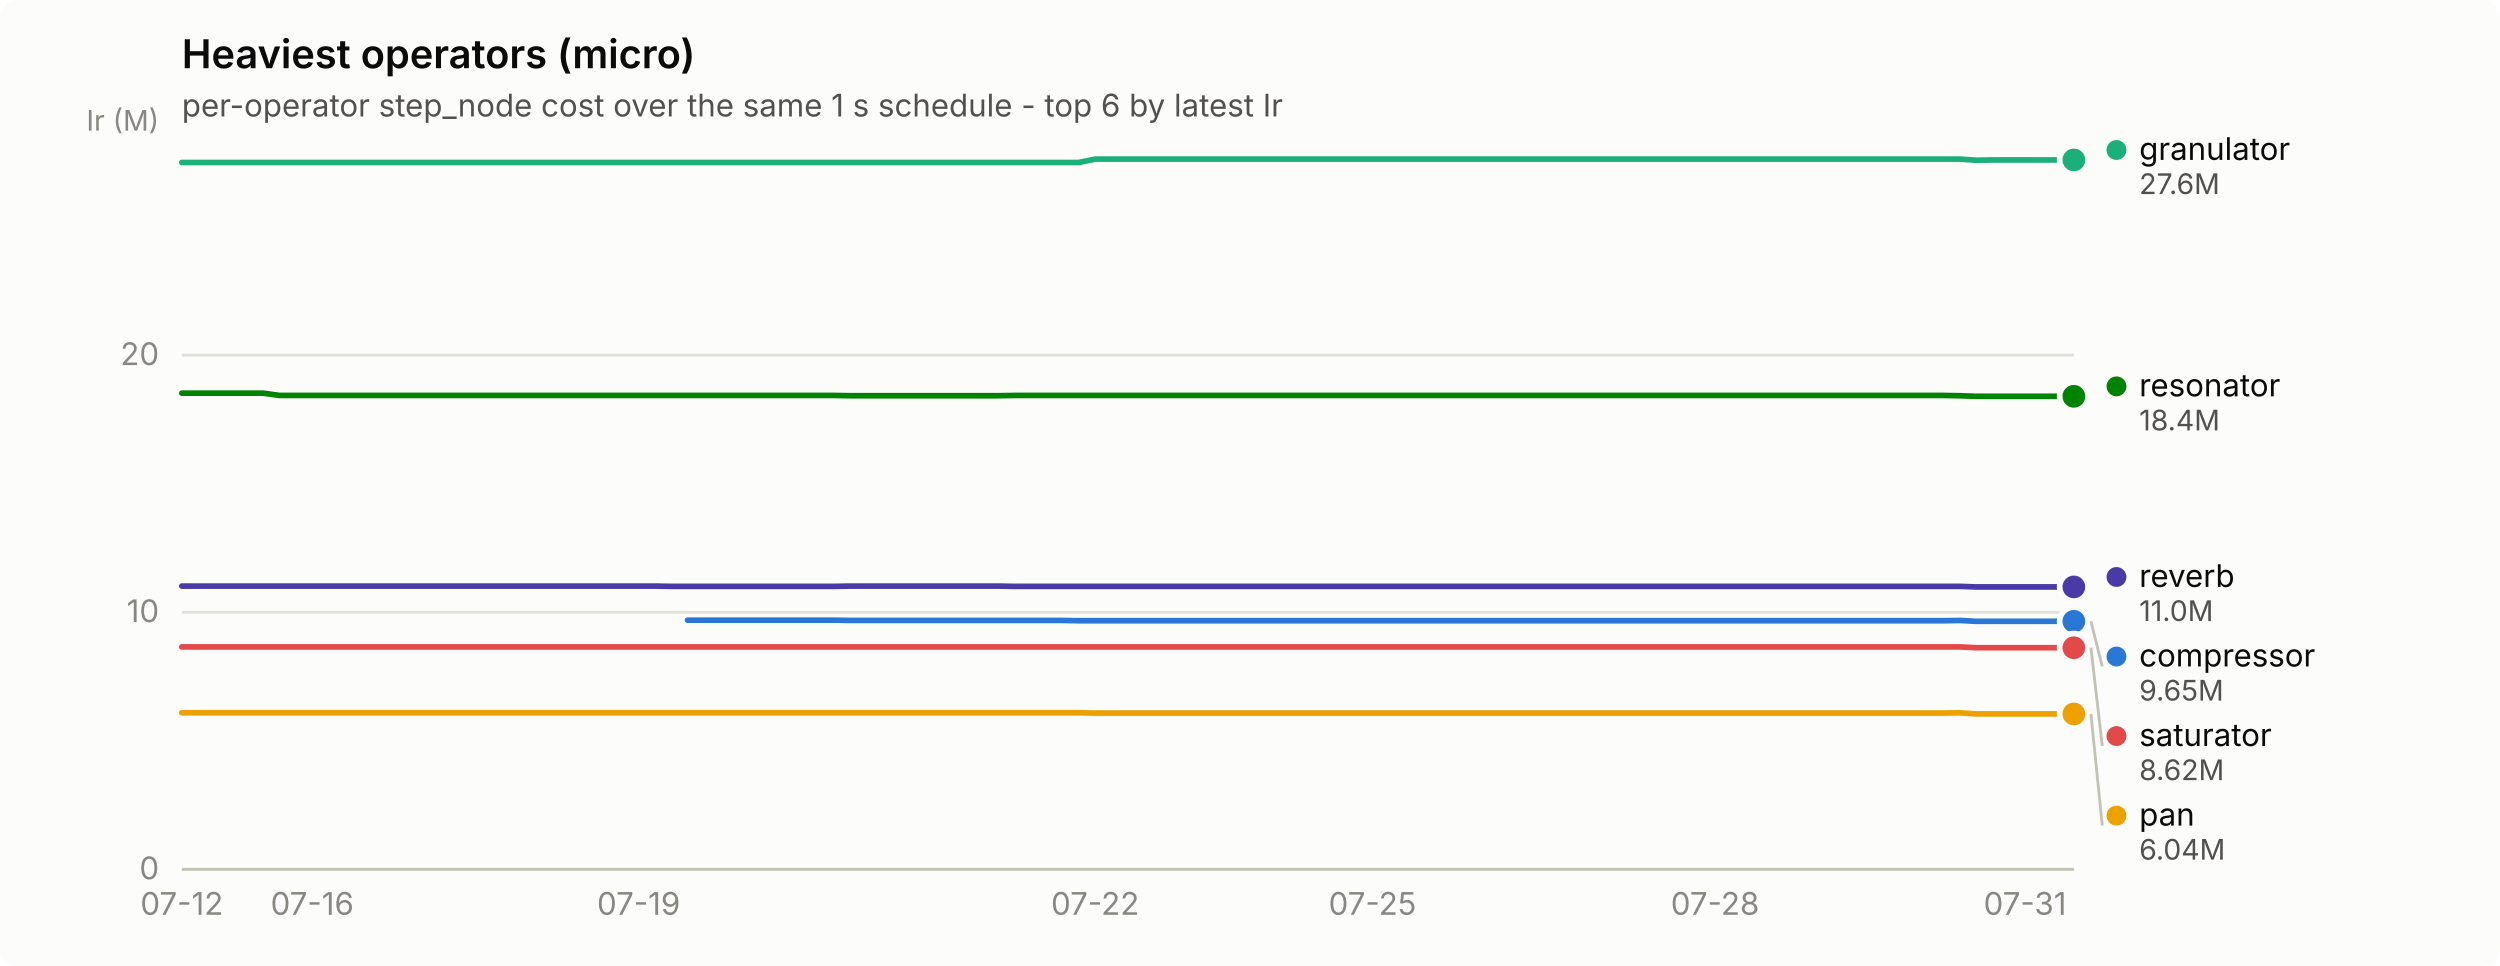
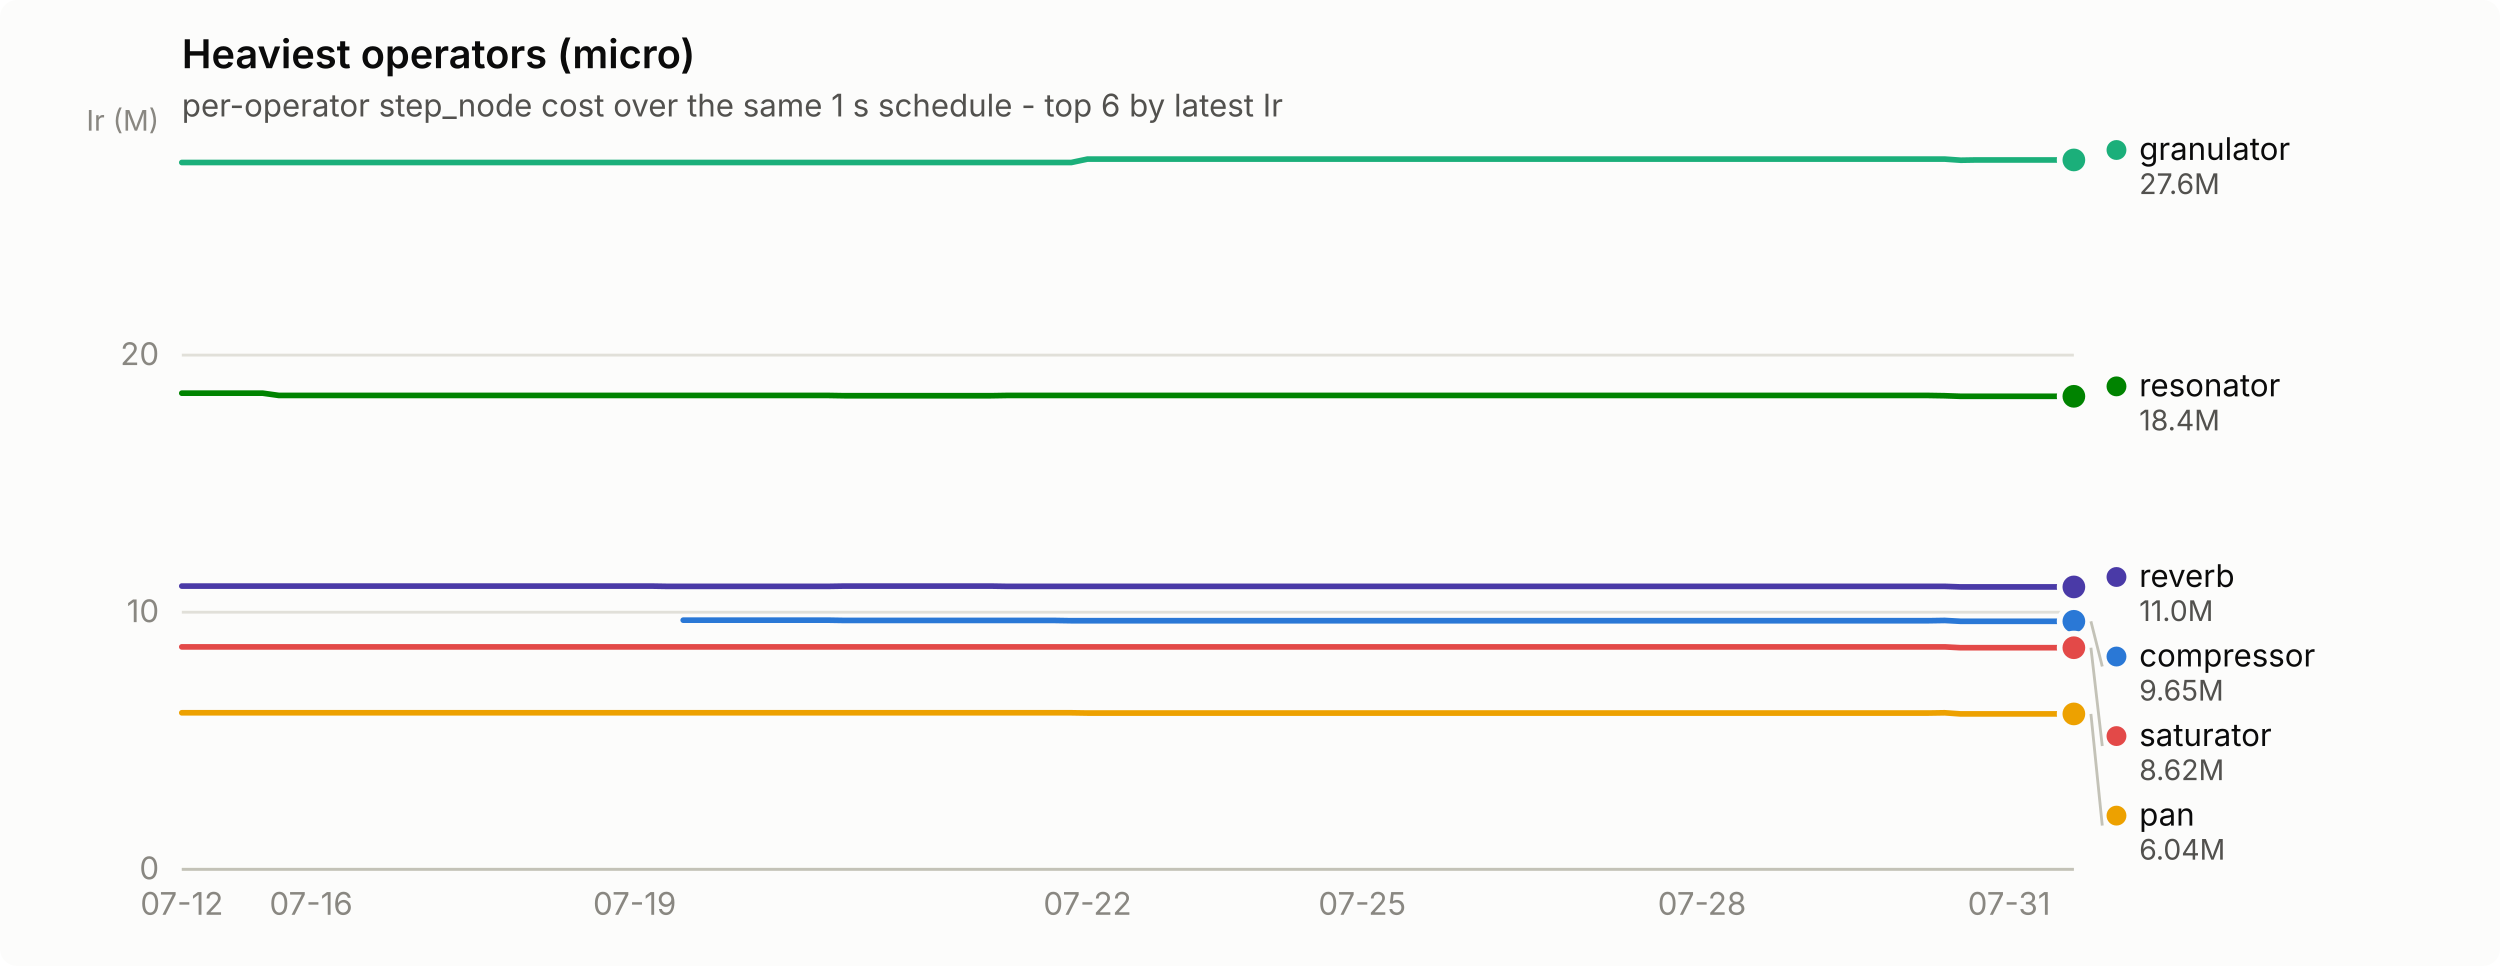
<svg xmlns="http://www.w3.org/2000/svg" width="880" height="340" viewBox="0 0 880 340" role="img" aria-label="Heaviest operators (micro)">
  <rect width="880" height="340" rx="6" fill="#fcfcfb" />
  <text x="64" y="24" font-family="system-ui, -apple-system, &quot;Segoe UI&quot;, sans-serif" font-size="14" font-weight="600" fill="#0b0b0b">Heaviest operators (micro)</text>
  <text x="64" y="41" font-family="system-ui, -apple-system, &quot;Segoe UI&quot;, sans-serif" font-size="11" fill="#52514e">per-operator step_node cost over the same 1 s schedule - top 6 by latest Ir</text>
  <line x1="64" y1="306.0" x2="730" y2="306.0" stroke="#e1e0d9" stroke-width="1" />
  <text x="56" y="309.5" text-anchor="end" font-family="system-ui, -apple-system, &quot;Segoe UI&quot;, sans-serif" font-size="11" style="font-variant-numeric: tabular-nums" fill="#898781">0</text>
  <line x1="64" y1="215.5" x2="730" y2="215.5" stroke="#e1e0d9" stroke-width="1" />
  <text x="56" y="219.0" text-anchor="end" font-family="system-ui, -apple-system, &quot;Segoe UI&quot;, sans-serif" font-size="11" style="font-variant-numeric: tabular-nums" fill="#898781">10</text>
  <line x1="64" y1="125.0" x2="730" y2="125.0" stroke="#e1e0d9" stroke-width="1" />
  <text x="56" y="128.5" text-anchor="end" font-family="system-ui, -apple-system, &quot;Segoe UI&quot;, sans-serif" font-size="11" style="font-variant-numeric: tabular-nums" fill="#898781">20</text>
  <text x="56" y="46" text-anchor="end" font-family="system-ui, -apple-system, &quot;Segoe UI&quot;, sans-serif" font-size="10" fill="#898781">Ir (M)</text>
  <line x1="64" y1="306" x2="730" y2="306" stroke="#c3c2b7" stroke-width="1" />
  <text x="64.0" y="322" text-anchor="middle" font-family="system-ui, -apple-system, &quot;Segoe UI&quot;, sans-serif" font-size="11" style="font-variant-numeric: tabular-nums" fill="#898781">07-12</text>
-   <text x="109.9" y="322" text-anchor="middle" font-family="system-ui, -apple-system, &quot;Segoe UI&quot;, sans-serif" font-size="11" style="font-variant-numeric: tabular-nums" fill="#898781">07-16</text>
-   <text x="224.8" y="322" text-anchor="middle" font-family="system-ui, -apple-system, &quot;Segoe UI&quot;, sans-serif" font-size="11" style="font-variant-numeric: tabular-nums" fill="#898781">07-19</text>
-   <text x="385.5" y="322" text-anchor="middle" font-family="system-ui, -apple-system, &quot;Segoe UI&quot;, sans-serif" font-size="11" style="font-variant-numeric: tabular-nums" fill="#898781">07-22</text>
-   <text x="483.1" y="322" text-anchor="middle" font-family="system-ui, -apple-system, &quot;Segoe UI&quot;, sans-serif" font-size="11" style="font-variant-numeric: tabular-nums" fill="#898781">07-25</text>
-   <text x="603.7" y="322" text-anchor="middle" font-family="system-ui, -apple-system, &quot;Segoe UI&quot;, sans-serif" font-size="11" style="font-variant-numeric: tabular-nums" fill="#898781">07-28</text>
-   <text x="712.8" y="322" text-anchor="middle" font-family="system-ui, -apple-system, &quot;Segoe UI&quot;, sans-serif" font-size="11" style="font-variant-numeric: tabular-nums" fill="#898781">07-31</text>
-   <path d="M242.0,218.3 L247.7,218.3 L253.5,218.3 L259.2,218.3 L264.9,218.3 L270.7,218.3 L276.4,218.3 L282.2,218.3 L287.9,218.3 L293.7,218.3 L299.4,218.4 L305.1,218.4 L310.9,218.4 L316.6,218.4 L322.4,218.4 L328.1,218.4 L333.8,218.4 L339.6,218.4 L345.3,218.4 L351.1,218.4 L356.8,218.4 L362.6,218.4 L368.3,218.4 L374.0,218.4 L379.8,218.5 L385.5,218.5 L391.3,218.5 L397.0,218.5 L402.7,218.5 L408.5,218.5 L414.2,218.5 L420.0,218.5 L425.7,218.5 L431.4,218.5 L437.2,218.5 L442.9,218.5 L448.7,218.5 L454.4,218.5 L460.2,218.5 L465.9,218.5 L471.6,218.5 L477.4,218.5 L483.1,218.5 L488.9,218.5 L494.6,218.5 L500.3,218.5 L506.1,218.5 L511.8,218.5 L517.6,218.5 L523.3,218.5 L529.1,218.5 L534.8,218.5 L540.5,218.5 L546.3,218.5 L552.0,218.5 L557.8,218.5 L563.5,218.5 L569.2,218.5 L575.0,218.5 L580.7,218.5 L586.5,218.5 L592.2,218.5 L597.9,218.5 L603.7,218.5 L609.4,218.5 L615.2,218.5 L620.9,218.5 L626.7,218.5 L632.4,218.5 L638.1,218.5 L643.9,218.5 L649.6,218.5 L655.4,218.5 L661.1,218.5 L666.8,218.5 L672.6,218.5 L678.3,218.5 L684.1,218.5 L689.8,218.4 L695.6,218.7 L701.3,218.7 L707.0,218.7 L712.8,218.7 L718.5,218.7 L724.3,218.7 L730.0,218.7" fill="none" stroke="#2a78d6" stroke-width="2" stroke-linejoin="round" stroke-linecap="round" />
+   <text x="109.5" y="322" text-anchor="middle" font-family="system-ui, -apple-system, &quot;Segoe UI&quot;, sans-serif" font-size="11" style="font-variant-numeric: tabular-nums" fill="#898781">07-16</text>
+   <text x="223.4" y="322" text-anchor="middle" font-family="system-ui, -apple-system, &quot;Segoe UI&quot;, sans-serif" font-size="11" style="font-variant-numeric: tabular-nums" fill="#898781">07-19</text>
+   <text x="382.8" y="322" text-anchor="middle" font-family="system-ui, -apple-system, &quot;Segoe UI&quot;, sans-serif" font-size="11" style="font-variant-numeric: tabular-nums" fill="#898781">07-22</text>
+   <text x="479.5" y="322" text-anchor="middle" font-family="system-ui, -apple-system, &quot;Segoe UI&quot;, sans-serif" font-size="11" style="font-variant-numeric: tabular-nums" fill="#898781">07-25</text>
+   <text x="599.1" y="322" text-anchor="middle" font-family="system-ui, -apple-system, &quot;Segoe UI&quot;, sans-serif" font-size="11" style="font-variant-numeric: tabular-nums" fill="#898781">07-28</text>
+   <text x="707.2" y="322" text-anchor="middle" font-family="system-ui, -apple-system, &quot;Segoe UI&quot;, sans-serif" font-size="11" style="font-variant-numeric: tabular-nums" fill="#898781">07-31</text>
+   <path d="M240.5,218.3 L246.2,218.3 L251.8,218.3 L257.5,218.3 L263.2,218.3 L268.9,218.3 L274.6,218.3 L280.3,218.3 L286.0,218.3 L291.7,218.3 L297.4,218.4 L303.1,218.4 L308.8,218.4 L314.5,218.4 L320.2,218.4 L325.8,218.4 L331.5,218.4 L337.2,218.4 L342.9,218.4 L348.6,218.4 L354.3,218.4 L360.0,218.4 L365.7,218.4 L371.4,218.4 L377.1,218.5 L382.8,218.5 L388.5,218.5 L394.2,218.5 L399.8,218.5 L405.5,218.5 L411.2,218.5 L416.9,218.5 L422.6,218.5 L428.3,218.5 L434.0,218.5 L439.7,218.5 L445.4,218.5 L451.1,218.5 L456.8,218.5 L462.5,218.5 L468.2,218.5 L473.8,218.5 L479.5,218.5 L485.2,218.5 L490.9,218.5 L496.6,218.5 L502.3,218.5 L508.0,218.5 L513.7,218.5 L519.4,218.5 L525.1,218.5 L530.8,218.5 L536.5,218.5 L542.2,218.5 L547.8,218.5 L553.5,218.5 L559.2,218.5 L564.9,218.5 L570.6,218.5 L576.3,218.5 L582.0,218.5 L587.7,218.5 L593.4,218.5 L599.1,218.5 L604.8,218.5 L610.5,218.5 L616.2,218.5 L621.8,218.5 L627.5,218.5 L633.2,218.5 L638.9,218.5 L644.6,218.5 L650.3,218.5 L656.0,218.5 L661.7,218.5 L667.4,218.5 L673.1,218.5 L678.8,218.5 L684.5,218.4 L690.2,218.7 L695.8,218.7 L701.5,218.7 L707.2,218.7 L712.9,218.7 L718.6,218.7 L724.3,218.7 L730.0,218.7" fill="none" stroke="#2a78d6" stroke-width="2" stroke-linejoin="round" stroke-linecap="round" />
  <circle cx="730.0" cy="218.7" r="6" fill="#fcfcfb" />
  <circle cx="730.0" cy="218.7" r="4" fill="#2a78d6" />
-   <path d="M64.0,57.2 L69.7,57.2 L75.5,57.2 L81.2,57.2 L87.0,57.2 L92.7,57.2 L98.4,57.2 L104.2,57.2 L109.9,57.2 L115.7,57.2 L121.4,57.2 L127.2,57.2 L132.9,57.2 L138.6,57.2 L144.4,57.2 L150.1,57.2 L155.9,57.2 L161.6,57.2 L167.3,57.2 L173.1,57.2 L178.8,57.2 L184.6,57.2 L190.3,57.2 L196.1,57.2 L201.8,57.2 L207.5,57.2 L213.3,57.2 L219.0,57.2 L224.8,57.2 L230.5,57.2 L236.2,57.2 L242.0,57.2 L247.7,57.2 L253.5,57.2 L259.2,57.2 L264.9,57.2 L270.7,57.2 L276.4,57.2 L282.2,57.2 L287.9,57.2 L293.7,57.2 L299.4,57.2 L305.1,57.2 L310.9,57.2 L316.6,57.2 L322.4,57.2 L328.1,57.2 L333.8,57.2 L339.6,57.2 L345.3,57.2 L351.1,57.2 L356.8,57.2 L362.6,57.2 L368.3,57.2 L374.0,57.2 L379.8,57.2 L385.5,56.0 L391.3,56.0 L397.0,56.0 L402.7,56.0 L408.5,56.0 L414.2,56.0 L420.0,56.0 L425.7,56.0 L431.4,56.0 L437.2,56.0 L442.9,56.0 L448.7,56.0 L454.4,56.0 L460.2,56.0 L465.9,56.0 L471.6,56.0 L477.4,56.0 L483.1,56.0 L488.9,56.0 L494.6,56.0 L500.3,56.0 L506.1,56.0 L511.8,56.0 L517.6,56.0 L523.3,56.0 L529.1,56.0 L534.8,56.0 L540.5,56.0 L546.3,56.0 L552.0,56.0 L557.8,56.0 L563.5,56.0 L569.2,56.0 L575.0,56.0 L580.7,56.0 L586.5,56.0 L592.2,56.0 L597.9,56.0 L603.7,56.0 L609.4,56.0 L615.2,56.0 L620.9,56.0 L626.7,56.0 L632.4,56.0 L638.1,56.0 L643.9,56.0 L649.6,56.0 L655.4,56.0 L661.1,56.0 L666.8,56.0 L672.6,56.0 L678.3,56.0 L684.1,56.0 L689.8,56.0 L695.6,56.4 L701.3,56.3 L707.0,56.3 L712.8,56.3 L718.5,56.3 L724.3,56.3 L730.0,56.3" fill="none" stroke="#1baf7a" stroke-width="2" stroke-linejoin="round" stroke-linecap="round" />
+   <path d="M64.0,57.2 L69.7,57.2 L75.4,57.2 L81.1,57.2 L86.8,57.2 L92.5,57.2 L98.2,57.2 L103.8,57.2 L109.5,57.2 L115.2,57.2 L120.9,57.2 L126.6,57.2 L132.3,57.2 L138.0,57.2 L143.7,57.2 L149.4,57.2 L155.1,57.2 L160.8,57.2 L166.5,57.2 L172.2,57.2 L177.8,57.2 L183.5,57.2 L189.2,57.2 L194.9,57.2 L200.6,57.2 L206.3,57.2 L212.0,57.2 L217.7,57.2 L223.4,57.2 L229.1,57.2 L234.8,57.2 L240.5,57.2 L246.2,57.2 L251.8,57.2 L257.5,57.2 L263.2,57.2 L268.9,57.2 L274.6,57.2 L280.3,57.2 L286.0,57.2 L291.7,57.2 L297.4,57.2 L303.1,57.2 L308.8,57.2 L314.5,57.2 L320.2,57.2 L325.8,57.2 L331.5,57.2 L337.2,57.2 L342.9,57.2 L348.6,57.2 L354.3,57.2 L360.0,57.2 L365.7,57.2 L371.4,57.2 L377.1,57.2 L382.8,56.0 L388.5,56.0 L394.2,56.0 L399.8,56.0 L405.5,56.0 L411.2,56.0 L416.9,56.0 L422.6,56.0 L428.3,56.0 L434.0,56.0 L439.7,56.0 L445.4,56.0 L451.1,56.0 L456.8,56.0 L462.5,56.0 L468.2,56.0 L473.8,56.0 L479.5,56.0 L485.2,56.0 L490.9,56.0 L496.6,56.0 L502.3,56.0 L508.0,56.0 L513.7,56.0 L519.4,56.0 L525.1,56.0 L530.8,56.0 L536.5,56.0 L542.2,56.0 L547.8,56.0 L553.5,56.0 L559.2,56.0 L564.9,56.0 L570.6,56.0 L576.3,56.0 L582.0,56.0 L587.7,56.0 L593.4,56.0 L599.1,56.0 L604.8,56.0 L610.5,56.0 L616.2,56.0 L621.8,56.0 L627.5,56.0 L633.2,56.0 L638.9,56.0 L644.6,56.0 L650.3,56.0 L656.0,56.0 L661.7,56.0 L667.4,56.0 L673.1,56.0 L678.8,56.0 L684.5,56.0 L690.2,56.4 L695.8,56.3 L701.5,56.3 L707.2,56.3 L712.9,56.3 L718.6,56.3 L724.3,56.3 L730.0,56.3" fill="none" stroke="#1baf7a" stroke-width="2" stroke-linejoin="round" stroke-linecap="round" />
  <circle cx="730.0" cy="56.3" r="6" fill="#fcfcfb" />
  <circle cx="730.0" cy="56.3" r="4" fill="#1baf7a" />
-   <path d="M64.0,250.9 L69.7,250.9 L75.5,250.9 L81.2,250.9 L87.0,250.9 L92.7,250.9 L98.4,250.9 L104.2,250.9 L109.9,250.9 L115.7,250.9 L121.4,250.9 L127.2,250.9 L132.9,250.9 L138.6,250.9 L144.4,250.9 L150.1,250.9 L155.9,250.9 L161.6,250.9 L167.3,250.9 L173.1,250.9 L178.8,250.9 L184.6,250.9 L190.3,250.9 L196.1,250.9 L201.8,250.9 L207.5,250.9 L213.3,250.9 L219.0,250.9 L224.8,250.9 L230.5,250.9 L236.2,250.9 L242.0,250.9 L247.7,250.9 L253.5,250.9 L259.2,250.9 L264.9,250.9 L270.7,250.9 L276.4,250.9 L282.2,250.9 L287.9,250.9 L293.7,250.9 L299.4,250.9 L305.1,250.9 L310.9,250.9 L316.6,250.9 L322.4,250.9 L328.1,250.9 L333.8,250.9 L339.6,250.9 L345.3,250.9 L351.1,250.9 L356.8,250.9 L362.6,250.9 L368.3,250.9 L374.0,250.9 L379.8,250.9 L385.5,251.0 L391.3,251.0 L397.0,251.0 L402.7,251.0 L408.5,251.0 L414.2,251.0 L420.0,251.0 L425.7,251.0 L431.4,251.0 L437.2,251.0 L442.9,251.0 L448.7,251.0 L454.4,251.0 L460.2,251.0 L465.9,251.0 L471.6,251.0 L477.4,251.0 L483.1,251.0 L488.9,251.0 L494.6,251.0 L500.3,251.0 L506.1,251.0 L511.8,251.0 L517.6,251.0 L523.3,251.0 L529.1,251.0 L534.8,251.0 L540.5,251.0 L546.3,251.0 L552.0,251.0 L557.8,251.0 L563.5,251.0 L569.2,251.0 L575.0,251.0 L580.7,251.0 L586.5,251.0 L592.2,251.0 L597.9,251.0 L603.7,251.0 L609.4,251.0 L615.2,251.0 L620.9,251.0 L626.7,251.0 L632.4,251.0 L638.1,251.0 L643.9,251.0 L649.6,251.0 L655.4,251.0 L661.1,251.0 L666.8,251.0 L672.6,251.0 L678.3,251.0 L684.1,251.0 L689.8,250.9 L695.6,251.3 L701.3,251.3 L707.0,251.3 L712.8,251.3 L718.5,251.3 L724.3,251.3 L730.0,251.3" fill="none" stroke="#eda100" stroke-width="2" stroke-linejoin="round" stroke-linecap="round" />
+   <path d="M64.0,250.9 L69.7,250.9 L75.4,250.9 L81.1,250.9 L86.8,250.9 L92.5,250.9 L98.2,250.9 L103.8,250.9 L109.5,250.9 L115.2,250.9 L120.9,250.9 L126.6,250.9 L132.3,250.9 L138.0,250.9 L143.7,250.9 L149.4,250.9 L155.1,250.9 L160.8,250.9 L166.5,250.9 L172.2,250.9 L177.8,250.9 L183.5,250.9 L189.2,250.9 L194.9,250.9 L200.6,250.9 L206.3,250.9 L212.0,250.9 L217.7,250.9 L223.4,250.9 L229.1,250.9 L234.8,250.9 L240.5,250.9 L246.2,250.9 L251.8,250.9 L257.5,250.9 L263.2,250.9 L268.9,250.9 L274.6,250.9 L280.3,250.9 L286.0,250.9 L291.7,250.9 L297.4,250.9 L303.1,250.9 L308.8,250.9 L314.5,250.9 L320.2,250.9 L325.8,250.9 L331.5,250.9 L337.2,250.9 L342.9,250.9 L348.6,250.9 L354.3,250.9 L360.0,250.9 L365.7,250.9 L371.4,250.9 L377.1,250.9 L382.8,251.0 L388.5,251.0 L394.2,251.0 L399.8,251.0 L405.5,251.0 L411.2,251.0 L416.9,251.0 L422.6,251.0 L428.3,251.0 L434.0,251.0 L439.7,251.0 L445.4,251.0 L451.1,251.0 L456.8,251.0 L462.5,251.0 L468.2,251.0 L473.8,251.0 L479.5,251.0 L485.2,251.0 L490.9,251.0 L496.6,251.0 L502.3,251.0 L508.0,251.0 L513.7,251.0 L519.4,251.0 L525.1,251.0 L530.8,251.0 L536.5,251.0 L542.2,251.0 L547.8,251.0 L553.5,251.0 L559.2,251.0 L564.9,251.0 L570.6,251.0 L576.3,251.0 L582.0,251.0 L587.7,251.0 L593.4,251.0 L599.1,251.0 L604.8,251.0 L610.5,251.0 L616.2,251.0 L621.8,251.0 L627.5,251.0 L633.2,251.0 L638.9,251.0 L644.6,251.0 L650.3,251.0 L656.0,251.0 L661.7,251.0 L667.4,251.0 L673.1,251.0 L678.8,251.0 L684.5,250.9 L690.2,251.3 L695.8,251.3 L701.5,251.3 L707.2,251.3 L712.9,251.3 L718.6,251.3 L724.3,251.3 L730.0,251.3" fill="none" stroke="#eda100" stroke-width="2" stroke-linejoin="round" stroke-linecap="round" />
  <circle cx="730.0" cy="251.3" r="6" fill="#fcfcfb" />
  <circle cx="730.0" cy="251.3" r="4" fill="#eda100" />
-   <path d="M64.0,138.4 L69.7,138.4 L75.5,138.4 L81.2,138.4 L87.0,138.4 L92.7,138.4 L98.4,139.2 L104.2,139.2 L109.9,139.2 L115.7,139.2 L121.4,139.2 L127.2,139.2 L132.9,139.2 L138.6,139.2 L144.4,139.2 L150.1,139.2 L155.9,139.2 L161.6,139.2 L167.3,139.2 L173.1,139.2 L178.8,139.2 L184.6,139.2 L190.3,139.2 L196.1,139.2 L201.8,139.2 L207.5,139.2 L213.3,139.2 L219.0,139.2 L224.8,139.2 L230.5,139.2 L236.2,139.2 L242.0,139.2 L247.7,139.2 L253.5,139.2 L259.2,139.2 L264.9,139.2 L270.7,139.2 L276.4,139.2 L282.2,139.2 L287.9,139.2 L293.7,139.2 L299.4,139.3 L305.1,139.3 L310.9,139.3 L316.6,139.3 L322.4,139.3 L328.1,139.3 L333.8,139.3 L339.6,139.3 L345.3,139.3 L351.1,139.3 L356.8,139.2 L362.6,139.2 L368.3,139.2 L374.0,139.2 L379.8,139.2 L385.5,139.2 L391.3,139.2 L397.0,139.2 L402.7,139.2 L408.5,139.2 L414.2,139.2 L420.0,139.2 L425.7,139.2 L431.4,139.2 L437.2,139.2 L442.9,139.2 L448.7,139.2 L454.4,139.2 L460.2,139.2 L465.9,139.2 L471.6,139.2 L477.4,139.2 L483.1,139.2 L488.9,139.2 L494.6,139.2 L500.3,139.2 L506.1,139.2 L511.8,139.2 L517.6,139.2 L523.3,139.2 L529.1,139.2 L534.8,139.2 L540.5,139.2 L546.3,139.2 L552.0,139.2 L557.8,139.2 L563.5,139.2 L569.2,139.2 L575.0,139.2 L580.7,139.2 L586.5,139.2 L592.2,139.2 L597.9,139.2 L603.7,139.2 L609.4,139.2 L615.2,139.2 L620.9,139.2 L626.7,139.2 L632.4,139.2 L638.1,139.2 L643.9,139.2 L649.6,139.2 L655.4,139.2 L661.1,139.2 L666.8,139.2 L672.6,139.2 L678.3,139.2 L684.1,139.2 L689.8,139.3 L695.6,139.5 L701.3,139.5 L707.0,139.5 L712.8,139.5 L718.5,139.5 L724.3,139.5 L730.0,139.5" fill="none" stroke="#008300" stroke-width="2" stroke-linejoin="round" stroke-linecap="round" />
+   <path d="M64.0,138.4 L69.7,138.4 L75.4,138.4 L81.1,138.4 L86.8,138.4 L92.5,138.4 L98.2,139.2 L103.8,139.2 L109.5,139.2 L115.2,139.2 L120.9,139.2 L126.6,139.2 L132.3,139.2 L138.0,139.2 L143.7,139.2 L149.4,139.2 L155.1,139.2 L160.8,139.2 L166.5,139.2 L172.2,139.2 L177.8,139.2 L183.5,139.2 L189.2,139.2 L194.9,139.2 L200.6,139.2 L206.3,139.2 L212.0,139.2 L217.7,139.2 L223.4,139.2 L229.1,139.2 L234.8,139.2 L240.5,139.2 L246.2,139.2 L251.8,139.2 L257.5,139.2 L263.2,139.2 L268.9,139.2 L274.6,139.2 L280.3,139.2 L286.0,139.2 L291.7,139.2 L297.4,139.3 L303.1,139.3 L308.8,139.3 L314.5,139.3 L320.2,139.3 L325.8,139.3 L331.5,139.3 L337.2,139.3 L342.9,139.3 L348.6,139.3 L354.3,139.2 L360.0,139.2 L365.7,139.2 L371.4,139.2 L377.1,139.2 L382.8,139.2 L388.5,139.2 L394.2,139.2 L399.8,139.2 L405.5,139.2 L411.2,139.2 L416.9,139.2 L422.6,139.2 L428.3,139.2 L434.0,139.2 L439.7,139.2 L445.4,139.2 L451.1,139.2 L456.8,139.2 L462.5,139.2 L468.2,139.2 L473.8,139.2 L479.5,139.2 L485.2,139.2 L490.9,139.2 L496.6,139.2 L502.3,139.2 L508.0,139.2 L513.7,139.2 L519.4,139.2 L525.1,139.2 L530.8,139.2 L536.5,139.2 L542.2,139.2 L547.8,139.2 L553.5,139.2 L559.2,139.2 L564.9,139.2 L570.6,139.2 L576.3,139.2 L582.0,139.2 L587.7,139.2 L593.4,139.2 L599.1,139.2 L604.8,139.2 L610.5,139.2 L616.2,139.2 L621.8,139.2 L627.5,139.2 L633.2,139.2 L638.9,139.2 L644.6,139.2 L650.3,139.2 L656.0,139.2 L661.7,139.2 L667.4,139.2 L673.1,139.2 L678.8,139.2 L684.5,139.3 L690.2,139.5 L695.8,139.5 L701.5,139.5 L707.2,139.5 L712.9,139.5 L718.6,139.5 L724.3,139.5 L730.0,139.5" fill="none" stroke="#008300" stroke-width="2" stroke-linejoin="round" stroke-linecap="round" />
  <circle cx="730.0" cy="139.5" r="6" fill="#fcfcfb" />
  <circle cx="730.0" cy="139.5" r="4" fill="#008300" />
-   <path d="M64.0,206.3 L69.7,206.3 L75.5,206.3 L81.2,206.3 L87.0,206.3 L92.7,206.3 L98.4,206.3 L104.2,206.3 L109.9,206.3 L115.7,206.3 L121.4,206.3 L127.2,206.3 L132.9,206.3 L138.6,206.3 L144.4,206.3 L150.1,206.3 L155.9,206.3 L161.6,206.3 L167.3,206.3 L173.1,206.3 L178.8,206.3 L184.6,206.3 L190.3,206.3 L196.1,206.3 L201.8,206.3 L207.5,206.3 L213.3,206.3 L219.0,206.3 L224.8,206.3 L230.5,206.3 L236.2,206.4 L242.0,206.4 L247.7,206.4 L253.5,206.4 L259.2,206.4 L264.9,206.4 L270.7,206.4 L276.4,206.4 L282.2,206.4 L287.9,206.4 L293.7,206.4 L299.4,206.3 L305.1,206.3 L310.9,206.3 L316.6,206.3 L322.4,206.3 L328.1,206.3 L333.8,206.3 L339.6,206.3 L345.3,206.3 L351.1,206.3 L356.8,206.4 L362.6,206.4 L368.3,206.4 L374.0,206.4 L379.8,206.4 L385.5,206.4 L391.3,206.4 L397.0,206.4 L402.7,206.4 L408.5,206.4 L414.2,206.4 L420.0,206.4 L425.7,206.4 L431.4,206.4 L437.2,206.4 L442.9,206.4 L448.7,206.4 L454.4,206.4 L460.2,206.4 L465.9,206.4 L471.6,206.4 L477.4,206.4 L483.1,206.4 L488.9,206.4 L494.6,206.4 L500.3,206.4 L506.1,206.4 L511.8,206.4 L517.6,206.4 L523.3,206.4 L529.1,206.4 L534.8,206.4 L540.5,206.4 L546.3,206.4 L552.0,206.4 L557.8,206.4 L563.5,206.4 L569.2,206.4 L575.0,206.4 L580.7,206.4 L586.5,206.4 L592.2,206.4 L597.9,206.4 L603.7,206.4 L609.4,206.4 L615.2,206.4 L620.9,206.4 L626.7,206.4 L632.4,206.4 L638.1,206.4 L643.9,206.4 L649.6,206.4 L655.4,206.4 L661.1,206.4 L666.8,206.4 L672.6,206.4 L678.3,206.4 L684.1,206.4 L689.8,206.4 L695.6,206.6 L701.3,206.6 L707.0,206.6 L712.8,206.6 L718.5,206.6 L724.3,206.6 L730.0,206.6" fill="none" stroke="#4a3aa7" stroke-width="2" stroke-linejoin="round" stroke-linecap="round" />
+   <path d="M64.0,206.3 L69.7,206.3 L75.4,206.3 L81.1,206.3 L86.8,206.3 L92.5,206.3 L98.2,206.3 L103.8,206.3 L109.5,206.3 L115.2,206.3 L120.9,206.3 L126.6,206.3 L132.3,206.3 L138.0,206.3 L143.7,206.3 L149.4,206.3 L155.1,206.3 L160.8,206.3 L166.5,206.3 L172.2,206.3 L177.8,206.3 L183.5,206.3 L189.2,206.3 L194.9,206.3 L200.6,206.3 L206.3,206.3 L212.0,206.3 L217.7,206.3 L223.4,206.3 L229.1,206.3 L234.8,206.4 L240.5,206.4 L246.2,206.4 L251.8,206.4 L257.5,206.4 L263.2,206.4 L268.9,206.4 L274.6,206.4 L280.3,206.4 L286.0,206.4 L291.7,206.4 L297.4,206.3 L303.1,206.3 L308.8,206.3 L314.5,206.3 L320.2,206.3 L325.8,206.3 L331.5,206.3 L337.2,206.3 L342.9,206.3 L348.6,206.3 L354.3,206.4 L360.0,206.4 L365.7,206.4 L371.4,206.4 L377.1,206.4 L382.8,206.4 L388.5,206.4 L394.2,206.4 L399.8,206.4 L405.5,206.4 L411.2,206.4 L416.9,206.4 L422.6,206.4 L428.3,206.4 L434.0,206.4 L439.7,206.4 L445.4,206.4 L451.1,206.4 L456.8,206.4 L462.5,206.4 L468.2,206.4 L473.8,206.4 L479.5,206.4 L485.2,206.4 L490.9,206.4 L496.6,206.4 L502.3,206.4 L508.0,206.4 L513.7,206.4 L519.4,206.4 L525.1,206.4 L530.8,206.4 L536.5,206.4 L542.2,206.4 L547.8,206.4 L553.5,206.4 L559.2,206.4 L564.9,206.4 L570.6,206.4 L576.3,206.4 L582.0,206.4 L587.7,206.4 L593.4,206.4 L599.1,206.4 L604.8,206.4 L610.5,206.4 L616.2,206.4 L621.8,206.4 L627.5,206.4 L633.2,206.4 L638.9,206.4 L644.6,206.4 L650.3,206.4 L656.0,206.4 L661.7,206.4 L667.4,206.4 L673.1,206.4 L678.8,206.4 L684.5,206.4 L690.2,206.6 L695.8,206.6 L701.5,206.6 L707.2,206.6 L712.9,206.6 L718.6,206.6 L724.3,206.6 L730.0,206.6" fill="none" stroke="#4a3aa7" stroke-width="2" stroke-linejoin="round" stroke-linecap="round" />
  <circle cx="730.0" cy="206.6" r="6" fill="#fcfcfb" />
  <circle cx="730.0" cy="206.6" r="4" fill="#4a3aa7" />
-   <path d="M64.0,227.7 L69.7,227.7 L75.5,227.7 L81.2,227.7 L87.0,227.7 L92.7,227.7 L98.4,227.7 L104.2,227.7 L109.9,227.7 L115.7,227.7 L121.4,227.7 L127.2,227.7 L132.9,227.7 L138.6,227.7 L144.4,227.7 L150.1,227.7 L155.9,227.7 L161.6,227.7 L167.3,227.7 L173.1,227.7 L178.8,227.7 L184.6,227.7 L190.3,227.7 L196.1,227.7 L201.8,227.7 L207.5,227.7 L213.3,227.7 L219.0,227.7 L224.8,227.7 L230.5,227.7 L236.2,227.7 L242.0,227.7 L247.7,227.7 L253.5,227.7 L259.2,227.7 L264.9,227.7 L270.7,227.7 L276.4,227.7 L282.2,227.7 L287.9,227.7 L293.7,227.7 L299.4,227.7 L305.1,227.7 L310.9,227.7 L316.6,227.7 L322.4,227.7 L328.1,227.7 L333.8,227.7 L339.6,227.7 L345.3,227.7 L351.1,227.7 L356.8,227.7 L362.6,227.7 L368.3,227.7 L374.0,227.7 L379.8,227.7 L385.5,227.7 L391.3,227.7 L397.0,227.7 L402.7,227.7 L408.5,227.7 L414.2,227.7 L420.0,227.7 L425.7,227.7 L431.4,227.7 L437.2,227.7 L442.9,227.7 L448.7,227.7 L454.4,227.7 L460.2,227.7 L465.9,227.7 L471.6,227.7 L477.4,227.7 L483.1,227.7 L488.9,227.7 L494.6,227.7 L500.3,227.7 L506.1,227.7 L511.8,227.7 L517.6,227.7 L523.3,227.7 L529.1,227.7 L534.8,227.7 L540.5,227.7 L546.3,227.7 L552.0,227.7 L557.8,227.7 L563.5,227.7 L569.2,227.7 L575.0,227.7 L580.7,227.7 L586.5,227.7 L592.2,227.7 L597.9,227.7 L603.7,227.7 L609.4,227.7 L615.2,227.7 L620.9,227.7 L626.7,227.7 L632.4,227.7 L638.1,227.7 L643.9,227.7 L649.6,227.7 L655.4,227.7 L661.1,227.7 L666.8,227.7 L672.6,227.7 L678.3,227.7 L684.1,227.7 L689.8,227.7 L695.6,228.0 L701.3,228.0 L707.0,228.0 L712.8,228.0 L718.5,228.0 L724.3,228.0 L730.0,228.0" fill="none" stroke="#e34948" stroke-width="2" stroke-linejoin="round" stroke-linecap="round" />
+   <path d="M64.0,227.7 L69.7,227.7 L75.4,227.7 L81.1,227.7 L86.8,227.7 L92.5,227.7 L98.2,227.7 L103.8,227.7 L109.5,227.7 L115.2,227.7 L120.9,227.7 L126.6,227.7 L132.3,227.7 L138.0,227.7 L143.7,227.7 L149.4,227.7 L155.1,227.7 L160.8,227.7 L166.5,227.7 L172.2,227.7 L177.8,227.7 L183.5,227.7 L189.2,227.7 L194.9,227.7 L200.6,227.7 L206.3,227.7 L212.0,227.7 L217.7,227.7 L223.4,227.7 L229.1,227.7 L234.8,227.7 L240.5,227.7 L246.2,227.7 L251.8,227.7 L257.5,227.7 L263.2,227.7 L268.9,227.7 L274.6,227.7 L280.3,227.7 L286.0,227.7 L291.7,227.7 L297.4,227.7 L303.1,227.7 L308.8,227.7 L314.5,227.7 L320.2,227.7 L325.8,227.7 L331.5,227.7 L337.2,227.7 L342.9,227.7 L348.6,227.7 L354.3,227.7 L360.0,227.7 L365.7,227.7 L371.4,227.7 L377.1,227.7 L382.8,227.7 L388.5,227.7 L394.2,227.7 L399.8,227.7 L405.5,227.7 L411.2,227.7 L416.9,227.7 L422.6,227.7 L428.3,227.7 L434.0,227.7 L439.7,227.7 L445.4,227.7 L451.1,227.7 L456.8,227.7 L462.5,227.7 L468.2,227.7 L473.8,227.7 L479.5,227.7 L485.2,227.7 L490.9,227.7 L496.6,227.7 L502.3,227.7 L508.0,227.7 L513.7,227.7 L519.4,227.7 L525.1,227.7 L530.8,227.7 L536.5,227.7 L542.2,227.7 L547.8,227.7 L553.5,227.7 L559.2,227.7 L564.9,227.7 L570.6,227.7 L576.3,227.7 L582.0,227.7 L587.7,227.7 L593.4,227.7 L599.1,227.7 L604.8,227.7 L610.5,227.7 L616.2,227.7 L621.8,227.7 L627.5,227.7 L633.2,227.7 L638.9,227.7 L644.6,227.7 L650.3,227.7 L656.0,227.7 L661.7,227.7 L667.4,227.7 L673.1,227.7 L678.8,227.7 L684.5,227.7 L690.2,228.0 L695.8,228.0 L701.5,228.0 L707.2,228.0 L712.9,228.0 L718.6,228.0 L724.3,228.0 L730.0,228.0" fill="none" stroke="#e34948" stroke-width="2" stroke-linejoin="round" stroke-linecap="round" />
  <circle cx="730.0" cy="228.0" r="6" fill="#fcfcfb" />
  <circle cx="730.0" cy="228.0" r="4" fill="#e34948" />
  <circle cx="745.0" cy="52.8" r="3.5" fill="#1baf7a" />
  <text x="753.0" y="56.3" font-family="system-ui, -apple-system, &quot;Segoe UI&quot;, sans-serif" font-size="11" fill="#0b0b0b">granulator</text>
  <text x="753.0" y="68.3" font-family="system-ui, -apple-system, &quot;Segoe UI&quot;, sans-serif" font-size="10" style="font-variant-numeric: tabular-nums" fill="#52514e">27.6M</text>
  <circle cx="745.0" cy="136.0" r="3.5" fill="#008300" />
  <text x="753.0" y="139.5" font-family="system-ui, -apple-system, &quot;Segoe UI&quot;, sans-serif" font-size="11" fill="#0b0b0b">resonator</text>
  <text x="753.0" y="151.5" font-family="system-ui, -apple-system, &quot;Segoe UI&quot;, sans-serif" font-size="10" style="font-variant-numeric: tabular-nums" fill="#52514e">18.4M</text>
  <circle cx="745.0" cy="203.1" r="3.5" fill="#4a3aa7" />
  <text x="753.0" y="206.6" font-family="system-ui, -apple-system, &quot;Segoe UI&quot;, sans-serif" font-size="11" fill="#0b0b0b">reverb</text>
  <text x="753.0" y="218.6" font-family="system-ui, -apple-system, &quot;Segoe UI&quot;, sans-serif" font-size="10" style="font-variant-numeric: tabular-nums" fill="#52514e">11.0M</text>
  <line x1="736.0" y1="218.7" x2="740.0" y2="234.6" stroke="#c3c2b7" stroke-width="1" />
  <circle cx="745.0" cy="231.1" r="3.5" fill="#2a78d6" />
  <text x="753.0" y="234.6" font-family="system-ui, -apple-system, &quot;Segoe UI&quot;, sans-serif" font-size="11" fill="#0b0b0b">compressor</text>
  <text x="753.0" y="246.6" font-family="system-ui, -apple-system, &quot;Segoe UI&quot;, sans-serif" font-size="10" style="font-variant-numeric: tabular-nums" fill="#52514e">9.65M</text>
  <line x1="736.0" y1="228.0" x2="740.0" y2="262.6" stroke="#c3c2b7" stroke-width="1" />
  <circle cx="745.0" cy="259.1" r="3.5" fill="#e34948" />
  <text x="753.0" y="262.6" font-family="system-ui, -apple-system, &quot;Segoe UI&quot;, sans-serif" font-size="11" fill="#0b0b0b">saturator</text>
  <text x="753.0" y="274.6" font-family="system-ui, -apple-system, &quot;Segoe UI&quot;, sans-serif" font-size="10" style="font-variant-numeric: tabular-nums" fill="#52514e">8.62M</text>
  <line x1="736.0" y1="251.3" x2="740.0" y2="290.6" stroke="#c3c2b7" stroke-width="1" />
  <circle cx="745.0" cy="287.1" r="3.5" fill="#eda100" />
  <text x="753.0" y="290.6" font-family="system-ui, -apple-system, &quot;Segoe UI&quot;, sans-serif" font-size="11" fill="#0b0b0b">pan</text>
  <text x="753.0" y="302.6" font-family="system-ui, -apple-system, &quot;Segoe UI&quot;, sans-serif" font-size="10" style="font-variant-numeric: tabular-nums" fill="#52514e">6.04M</text>
</svg>
